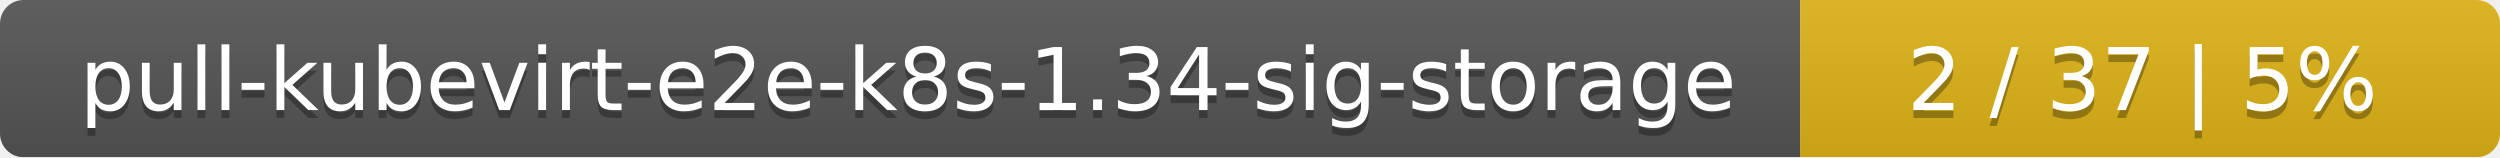
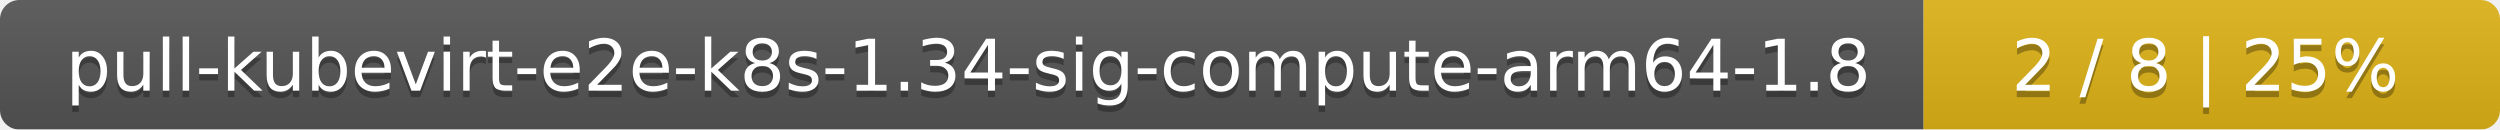
- <svg xmlns="http://www.w3.org/2000/svg" width="318" height="20">
+ <svg xmlns="http://www.w3.org/2000/svg" width="386" height="20">
  <linearGradient id="smooth" x2="0" y2="100%">
    <stop offset="0" stop-color="#bbb" stop-opacity=".1" />
    <stop offset="1" stop-opacity=".1" />
  </linearGradient>
  <mask id="round">
-     <rect width="318" height="20" rx="3" fill="#fff" />
+     <rect width="386" height="20" rx="3" fill="#fff" />
  </mask>
  <g mask="url(#round)">
-     <rect width="229" height="20" fill="#555" />
-     <rect x="229" width="89" height="20" fill="#dfb317" />
-     <rect width="318" height="20" fill="url(#smooth)" />
+     <rect width="297" height="20" fill="#555" />
+     <rect x="297" width="89" height="20" fill="#dfb317" />
+     <rect width="386" height="20" fill="url(#smooth)" />
  </g>
  <g fill="#fff" text-anchor="middle" font-family="DejaVu Sans,Verdana,Geneva,sans-serif" font-size="11">
-     <text x="115.5" y="15" fill="#010101" fill-opacity=".3">pull-kubevirt-e2e-k8s-1.34-sig-storage</text>
-     <text x="115.5" y="14">pull-kubevirt-e2e-k8s-1.34-sig-storage</text>
-     <text x="272.5" y="15" fill="#010101" fill-opacity=".3">2 / 37    |    5%</text>
-     <text x="272.5" y="14">2 / 37    |    5%</text>
+     <text x="149.5" y="15" fill="#010101" fill-opacity=".3">pull-kubevirt-e2e-k8s-1.34-sig-compute-arm64-1.8</text>
+     <text x="149.5" y="14">pull-kubevirt-e2e-k8s-1.34-sig-compute-arm64-1.8</text>
+     <text x="340.5" y="15" fill="#010101" fill-opacity=".3">2 / 8    |    25%</text>
+     <text x="340.5" y="14">2 / 8    |    25%</text>
  </g>
</svg>
